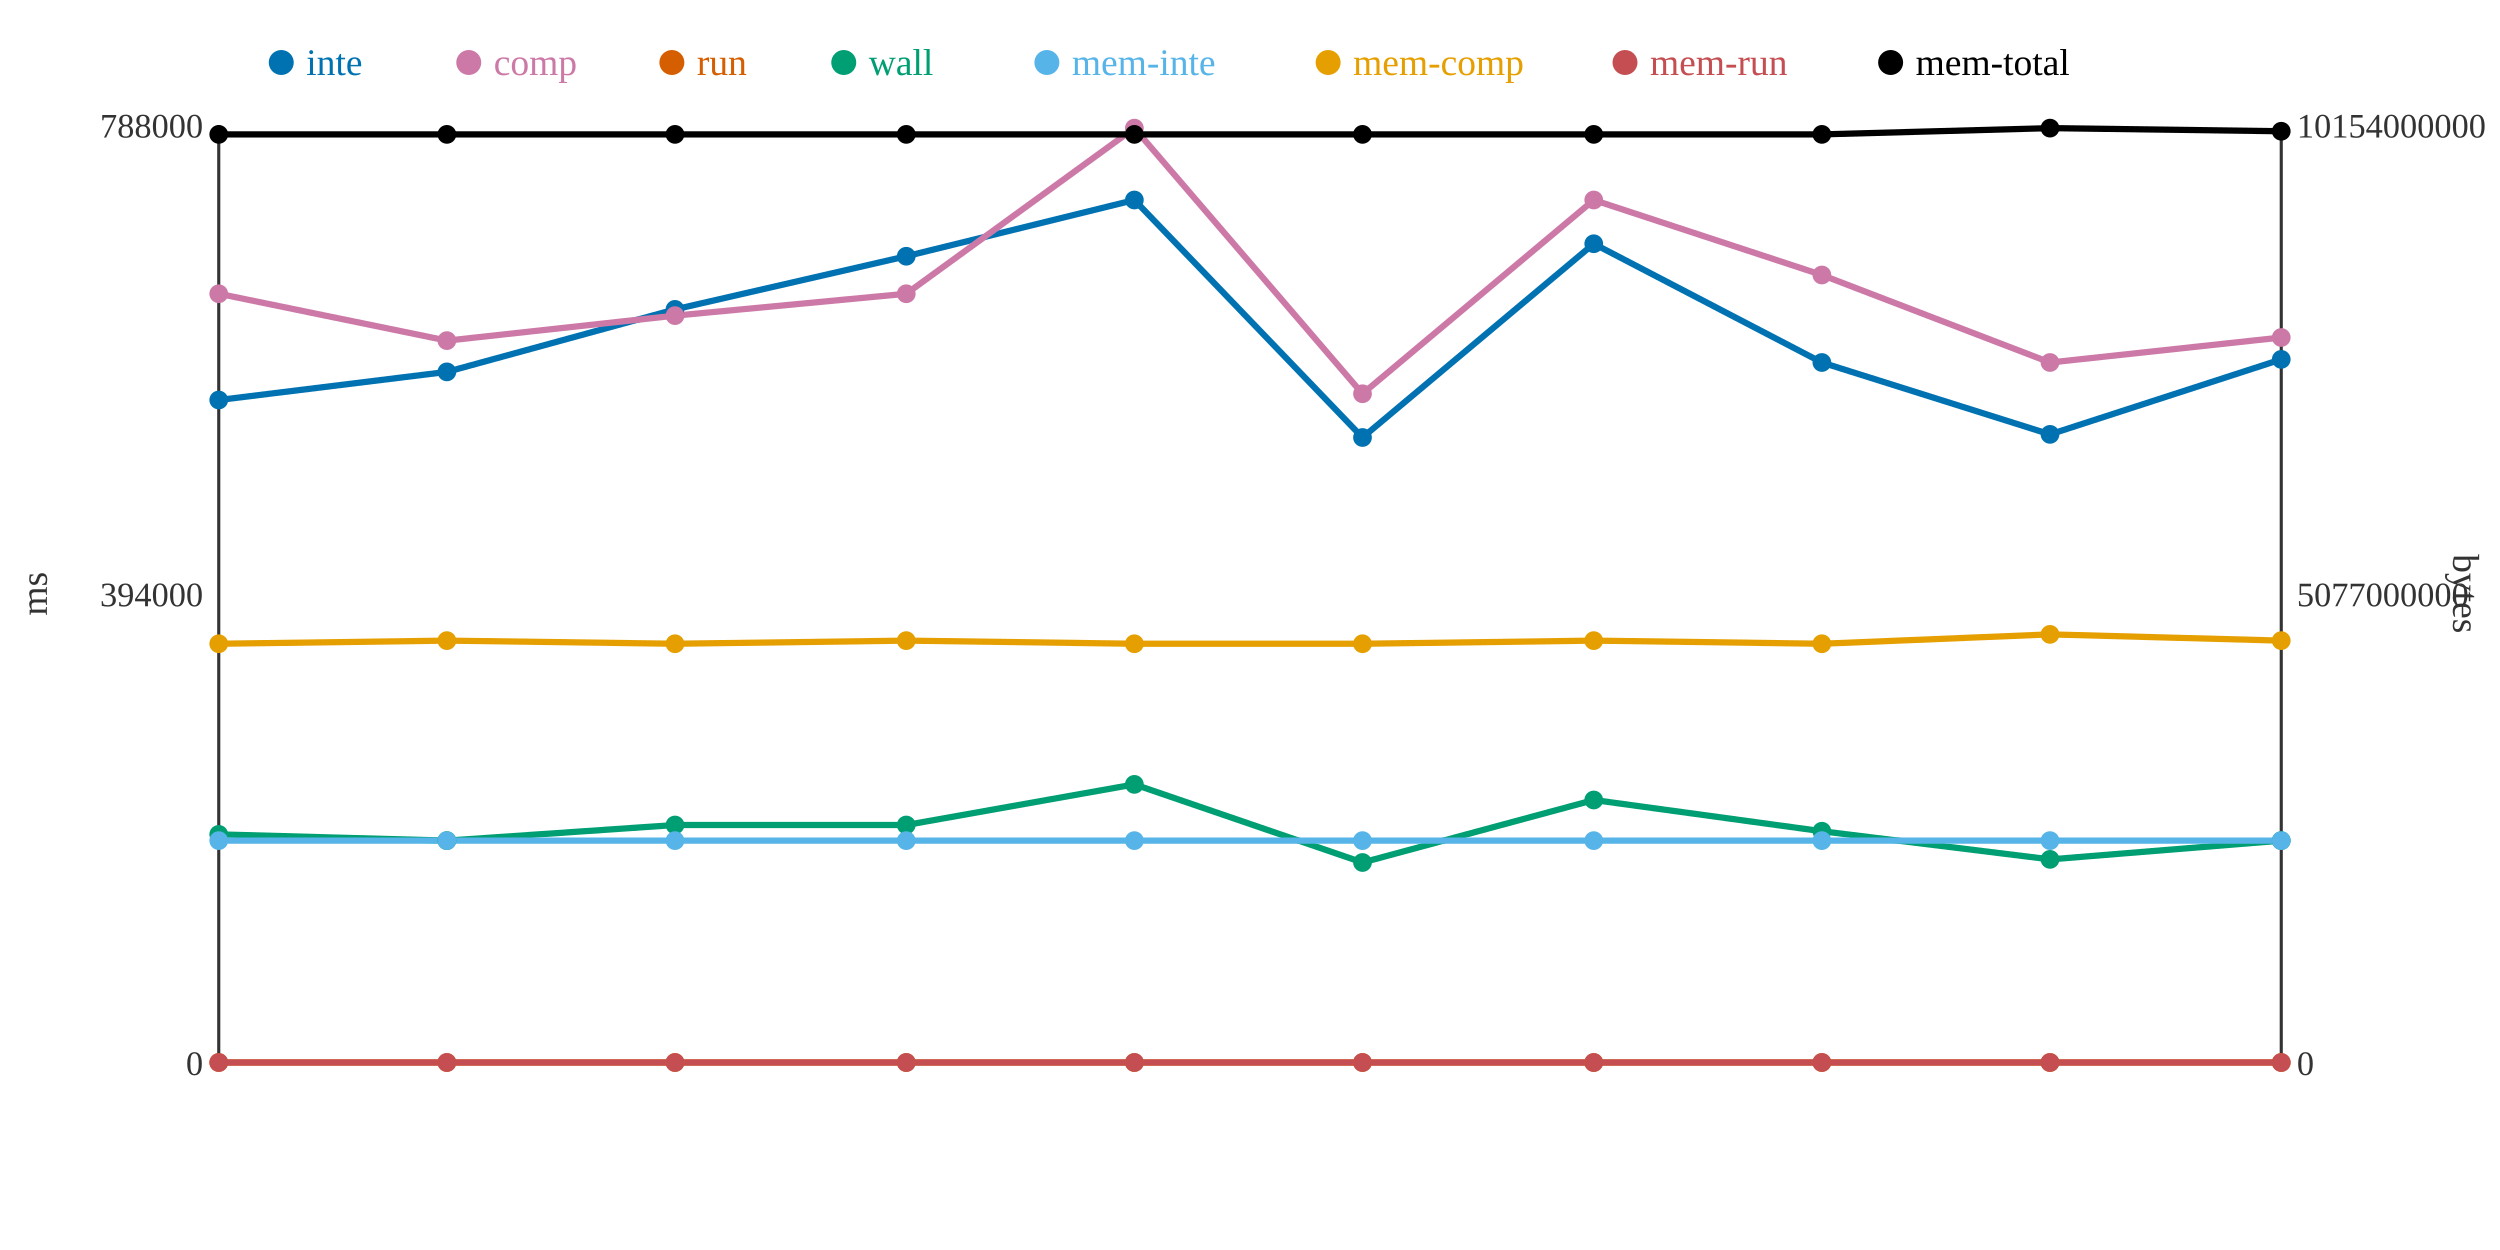
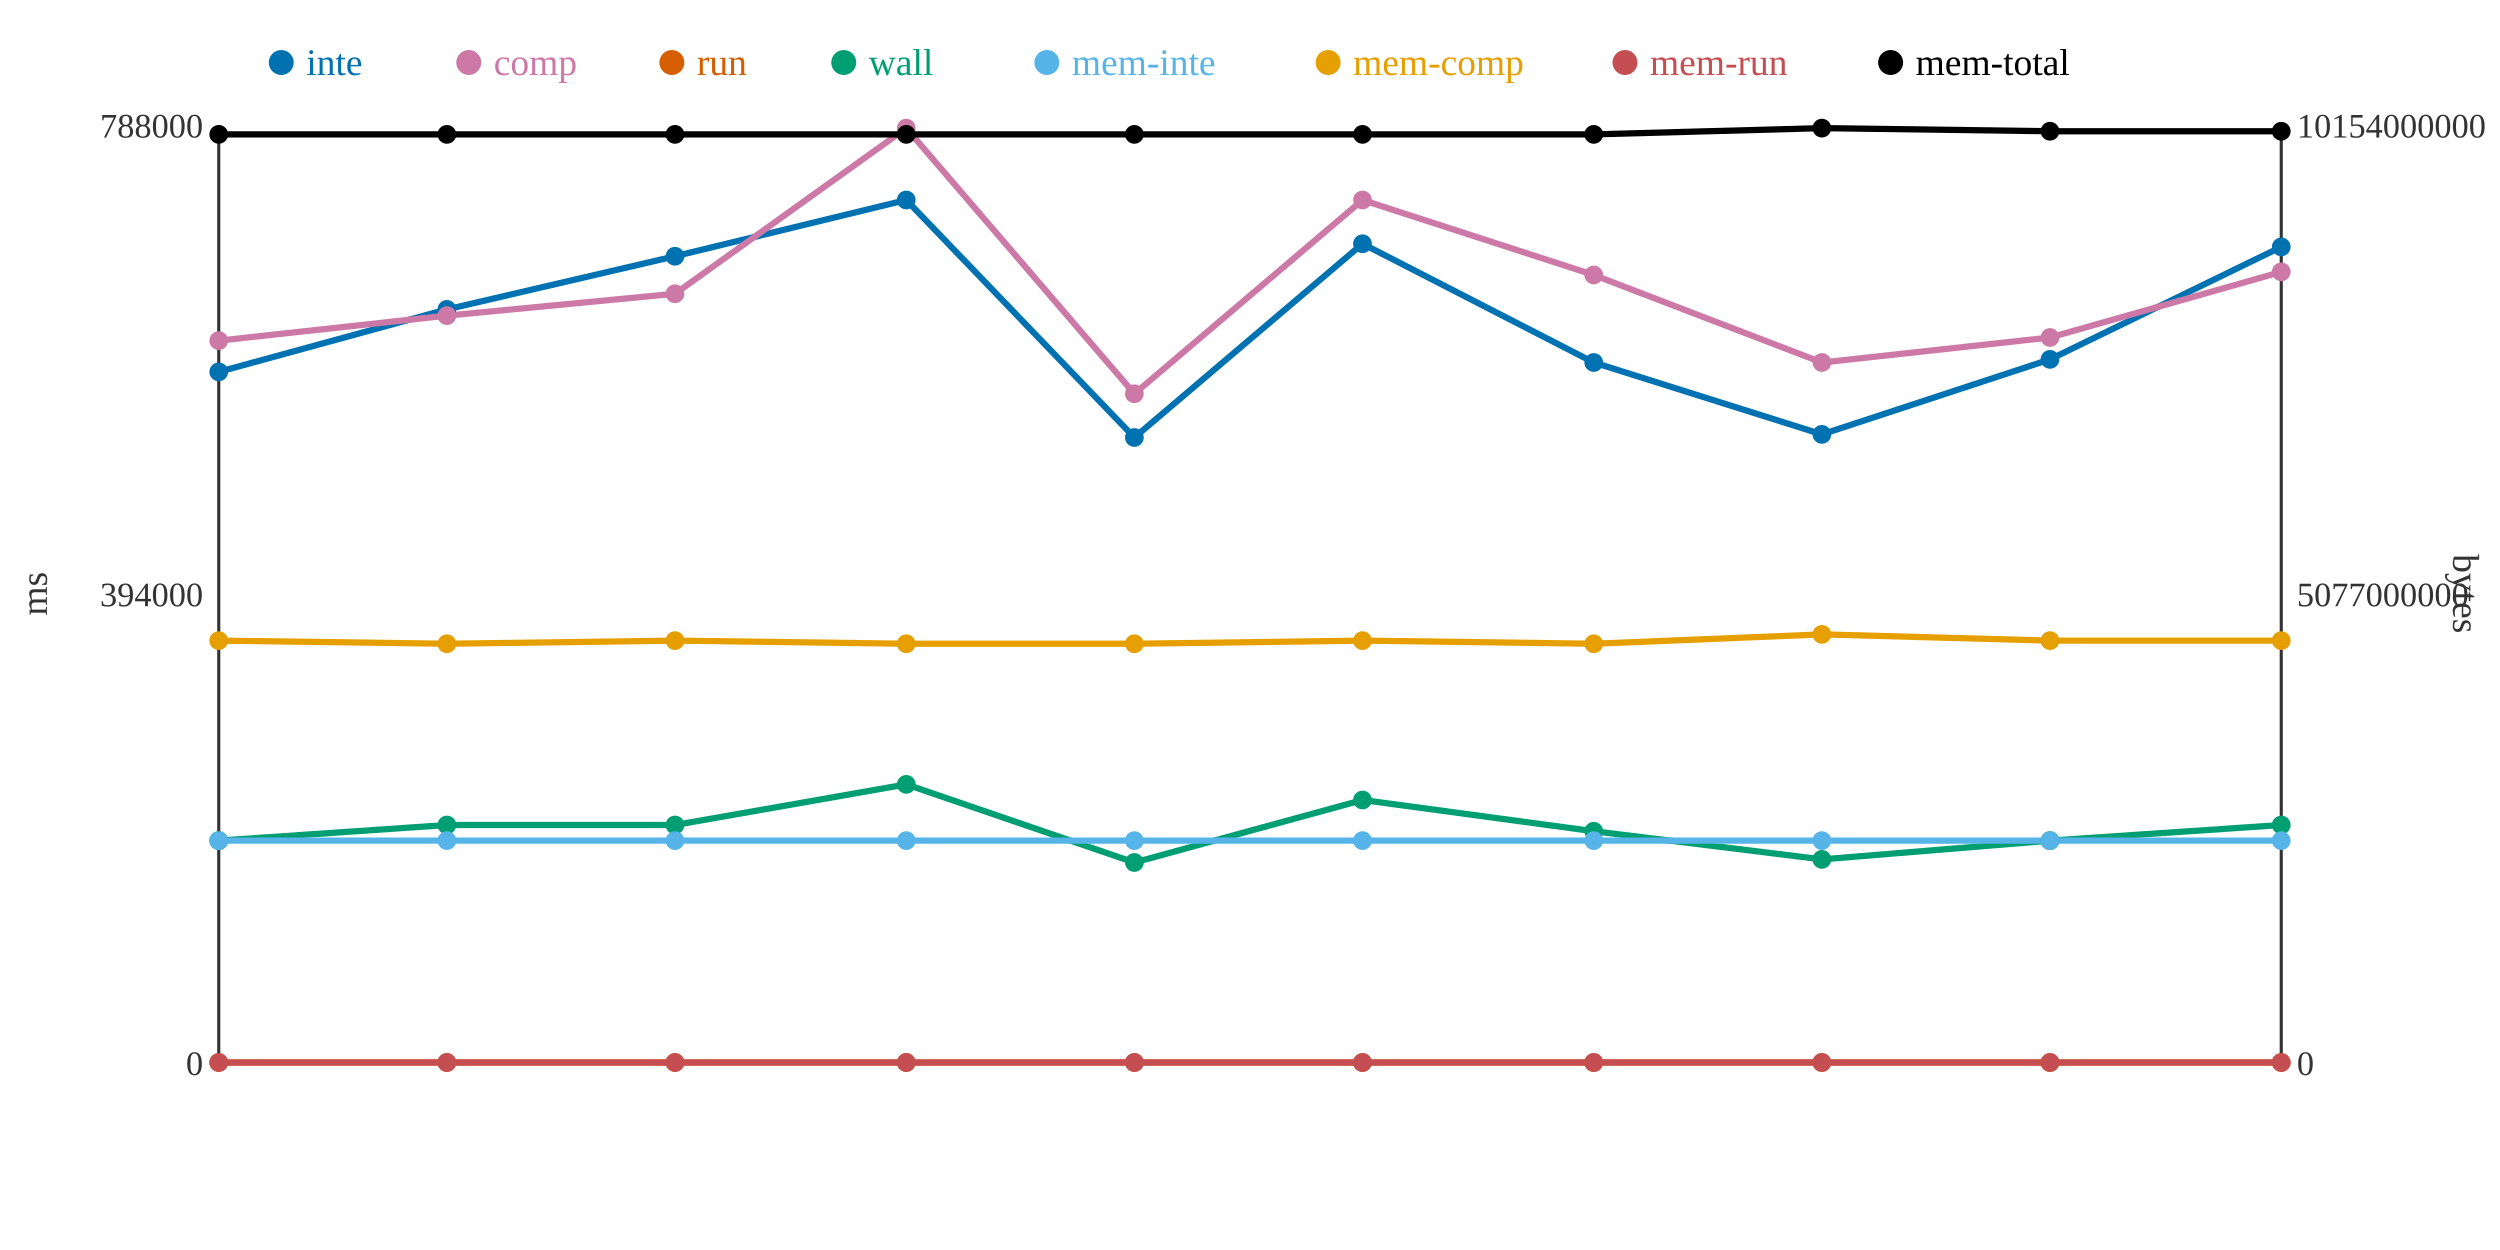
<svg xmlns="http://www.w3.org/2000/svg" width="800" height="400">
  <rect width="800" height="400" fill="white" />
  <line x1="70" y1="40" x2="70" y2="340" stroke="#333" stroke-width="1" />
  <line x1="70" y1="340" x2="730" y2="340" stroke="#333" stroke-width="1" />
  <line x1="730" y1="40" x2="730" y2="340" stroke="#333" stroke-width="1" />
  <text x="65" y="344" text-anchor="end" font-size="11" fill="#333">0</text>
  <text x="65" y="194" text-anchor="end" font-size="11" fill="#333">394000</text>
  <text x="65" y="44" text-anchor="end" font-size="11" fill="#333">788000</text>
  <text x="15" y="190" text-anchor="middle" font-size="12" fill="#333" transform="rotate(-90 15 190)">ms</text>
  <text x="735" y="344" text-anchor="start" font-size="11" fill="#333">0</text>
  <text x="735" y="194" text-anchor="start" font-size="11" fill="#333">5077000000</text>
  <text x="735" y="44" text-anchor="start" font-size="11" fill="#333">10154000000</text>
  <text x="785" y="190" text-anchor="middle" font-size="12" fill="#333" transform="rotate(90 785 190)">bytes</text>
-   <polyline points="70,128 143,119 216,99 290,82 363,64 436,140 510,78 583,116 656,139 730,115" fill="none" stroke="#0072B2" stroke-width="2" />
-   <polyline points="70,94 143,109 216,101 290,94 363,41 436,126 510,64 583,88 656,116 730,108" fill="none" stroke="#CC79A7" stroke-width="2" />
+   <polyline points="70,119 143,99 216,82 290,64 363,140 436,78 510,116 583,139 656,115 730,79" fill="none" stroke="#0072B2" stroke-width="2" />
+   <polyline points="70,109 143,101 216,94 290,41 363,126 436,64 510,88 583,116 656,108 730,87" fill="none" stroke="#CC79A7" stroke-width="2" />
  <polyline points="70,340 143,340 216,340 290,340 363,340 436,340 510,340 583,340 656,340 730,340" fill="none" stroke="#D55E00" stroke-width="2" />
-   <polyline points="70,267 143,269 216,264 290,264 363,251 436,276 510,256 583,266 656,275 730,269" fill="none" stroke="#009E73" stroke-width="2" />
+   <polyline points="70,269 143,264 216,264 290,251 363,276 436,256 510,266 583,275 656,269 730,264" fill="none" stroke="#009E73" stroke-width="2" />
  <polyline points="70,269 143,269 216,269 290,269 363,269 436,269 510,269 583,269 656,269 730,269" fill="none" stroke="#56B4E9" stroke-width="2" />
-   <polyline points="70,206 143,205 216,206 290,205 363,206 436,206 510,205 583,206 656,203 730,205" fill="none" stroke="#E69F00" stroke-width="2" />
+   <polyline points="70,205 143,206 216,205 290,206 363,206 436,205 510,206 583,203 656,205 730,205" fill="none" stroke="#E69F00" stroke-width="2" />
  <polyline points="70,340 143,340 216,340 290,340 363,340 436,340 510,340 583,340 656,340 730,340" fill="none" stroke="#C44E52" stroke-width="2" />
-   <polyline points="70,43 143,43 216,43 290,43 363,43 436,43 510,43 583,43 656,41 730,42" fill="none" stroke="#000000" stroke-width="2" />
-   <circle cx="70" cy="128" r="3" fill="#0072B2" />
-   <circle cx="70" cy="94" r="3" fill="#CC79A7" />
+   <polyline points="70,43 143,43 216,43 290,43 363,43 436,43 510,43 583,41 656,42 730,42" fill="none" stroke="#000000" stroke-width="2" />
+   <circle cx="70" cy="119" r="3" fill="#0072B2" />
+   <circle cx="70" cy="109" r="3" fill="#CC79A7" />
  <circle cx="70" cy="340" r="3" fill="#D55E00" />
-   <circle cx="70" cy="267" r="3" fill="#009E73" />
+   <circle cx="70" cy="269" r="3" fill="#009E73" />
  <circle cx="70" cy="269" r="3" fill="#56B4E9" />
-   <circle cx="70" cy="206" r="3" fill="#E69F00" />
+   <circle cx="70" cy="205" r="3" fill="#E69F00" />
  <circle cx="70" cy="340" r="3" fill="#C44E52" />
  <circle cx="70" cy="43" r="3" fill="#000000" />
-   <circle cx="143" cy="119" r="3" fill="#0072B2" />
-   <circle cx="143" cy="109" r="3" fill="#CC79A7" />
+   <circle cx="143" cy="99" r="3" fill="#0072B2" />
+   <circle cx="143" cy="101" r="3" fill="#CC79A7" />
  <circle cx="143" cy="340" r="3" fill="#D55E00" />
-   <circle cx="143" cy="269" r="3" fill="#009E73" />
+   <circle cx="143" cy="264" r="3" fill="#009E73" />
  <circle cx="143" cy="269" r="3" fill="#56B4E9" />
-   <circle cx="143" cy="205" r="3" fill="#E69F00" />
+   <circle cx="143" cy="206" r="3" fill="#E69F00" />
  <circle cx="143" cy="340" r="3" fill="#C44E52" />
  <circle cx="143" cy="43" r="3" fill="#000000" />
-   <circle cx="216" cy="99" r="3" fill="#0072B2" />
-   <circle cx="216" cy="101" r="3" fill="#CC79A7" />
+   <circle cx="216" cy="82" r="3" fill="#0072B2" />
+   <circle cx="216" cy="94" r="3" fill="#CC79A7" />
  <circle cx="216" cy="340" r="3" fill="#D55E00" />
  <circle cx="216" cy="264" r="3" fill="#009E73" />
  <circle cx="216" cy="269" r="3" fill="#56B4E9" />
-   <circle cx="216" cy="206" r="3" fill="#E69F00" />
+   <circle cx="216" cy="205" r="3" fill="#E69F00" />
  <circle cx="216" cy="340" r="3" fill="#C44E52" />
  <circle cx="216" cy="43" r="3" fill="#000000" />
-   <circle cx="290" cy="82" r="3" fill="#0072B2" />
-   <circle cx="290" cy="94" r="3" fill="#CC79A7" />
+   <circle cx="290" cy="64" r="3" fill="#0072B2" />
+   <circle cx="290" cy="41" r="3" fill="#CC79A7" />
  <circle cx="290" cy="340" r="3" fill="#D55E00" />
-   <circle cx="290" cy="264" r="3" fill="#009E73" />
+   <circle cx="290" cy="251" r="3" fill="#009E73" />
  <circle cx="290" cy="269" r="3" fill="#56B4E9" />
-   <circle cx="290" cy="205" r="3" fill="#E69F00" />
+   <circle cx="290" cy="206" r="3" fill="#E69F00" />
  <circle cx="290" cy="340" r="3" fill="#C44E52" />
  <circle cx="290" cy="43" r="3" fill="#000000" />
-   <circle cx="363" cy="64" r="3" fill="#0072B2" />
-   <circle cx="363" cy="41" r="3" fill="#CC79A7" />
+   <circle cx="363" cy="140" r="3" fill="#0072B2" />
+   <circle cx="363" cy="126" r="3" fill="#CC79A7" />
  <circle cx="363" cy="340" r="3" fill="#D55E00" />
-   <circle cx="363" cy="251" r="3" fill="#009E73" />
+   <circle cx="363" cy="276" r="3" fill="#009E73" />
  <circle cx="363" cy="269" r="3" fill="#56B4E9" />
  <circle cx="363" cy="206" r="3" fill="#E69F00" />
  <circle cx="363" cy="340" r="3" fill="#C44E52" />
  <circle cx="363" cy="43" r="3" fill="#000000" />
-   <circle cx="436" cy="140" r="3" fill="#0072B2" />
-   <circle cx="436" cy="126" r="3" fill="#CC79A7" />
+   <circle cx="436" cy="78" r="3" fill="#0072B2" />
+   <circle cx="436" cy="64" r="3" fill="#CC79A7" />
  <circle cx="436" cy="340" r="3" fill="#D55E00" />
-   <circle cx="436" cy="276" r="3" fill="#009E73" />
+   <circle cx="436" cy="256" r="3" fill="#009E73" />
  <circle cx="436" cy="269" r="3" fill="#56B4E9" />
-   <circle cx="436" cy="206" r="3" fill="#E69F00" />
+   <circle cx="436" cy="205" r="3" fill="#E69F00" />
  <circle cx="436" cy="340" r="3" fill="#C44E52" />
  <circle cx="436" cy="43" r="3" fill="#000000" />
-   <circle cx="510" cy="78" r="3" fill="#0072B2" />
-   <circle cx="510" cy="64" r="3" fill="#CC79A7" />
+   <circle cx="510" cy="116" r="3" fill="#0072B2" />
+   <circle cx="510" cy="88" r="3" fill="#CC79A7" />
  <circle cx="510" cy="340" r="3" fill="#D55E00" />
-   <circle cx="510" cy="256" r="3" fill="#009E73" />
+   <circle cx="510" cy="266" r="3" fill="#009E73" />
  <circle cx="510" cy="269" r="3" fill="#56B4E9" />
-   <circle cx="510" cy="205" r="3" fill="#E69F00" />
+   <circle cx="510" cy="206" r="3" fill="#E69F00" />
  <circle cx="510" cy="340" r="3" fill="#C44E52" />
  <circle cx="510" cy="43" r="3" fill="#000000" />
-   <circle cx="583" cy="116" r="3" fill="#0072B2" />
-   <circle cx="583" cy="88" r="3" fill="#CC79A7" />
+   <circle cx="583" cy="139" r="3" fill="#0072B2" />
+   <circle cx="583" cy="116" r="3" fill="#CC79A7" />
  <circle cx="583" cy="340" r="3" fill="#D55E00" />
-   <circle cx="583" cy="266" r="3" fill="#009E73" />
+   <circle cx="583" cy="275" r="3" fill="#009E73" />
  <circle cx="583" cy="269" r="3" fill="#56B4E9" />
-   <circle cx="583" cy="206" r="3" fill="#E69F00" />
+   <circle cx="583" cy="203" r="3" fill="#E69F00" />
  <circle cx="583" cy="340" r="3" fill="#C44E52" />
-   <circle cx="583" cy="43" r="3" fill="#000000" />
-   <circle cx="656" cy="139" r="3" fill="#0072B2" />
-   <circle cx="656" cy="116" r="3" fill="#CC79A7" />
+   <circle cx="583" cy="41" r="3" fill="#000000" />
+   <circle cx="656" cy="115" r="3" fill="#0072B2" />
+   <circle cx="656" cy="108" r="3" fill="#CC79A7" />
  <circle cx="656" cy="340" r="3" fill="#D55E00" />
-   <circle cx="656" cy="275" r="3" fill="#009E73" />
+   <circle cx="656" cy="269" r="3" fill="#009E73" />
  <circle cx="656" cy="269" r="3" fill="#56B4E9" />
-   <circle cx="656" cy="203" r="3" fill="#E69F00" />
+   <circle cx="656" cy="205" r="3" fill="#E69F00" />
  <circle cx="656" cy="340" r="3" fill="#C44E52" />
-   <circle cx="656" cy="41" r="3" fill="#000000" />
-   <circle cx="730" cy="115" r="3" fill="#0072B2" />
-   <circle cx="730" cy="108" r="3" fill="#CC79A7" />
+   <circle cx="656" cy="42" r="3" fill="#000000" />
+   <circle cx="730" cy="79" r="3" fill="#0072B2" />
+   <circle cx="730" cy="87" r="3" fill="#CC79A7" />
  <circle cx="730" cy="340" r="3" fill="#D55E00" />
-   <circle cx="730" cy="269" r="3" fill="#009E73" />
+   <circle cx="730" cy="264" r="3" fill="#009E73" />
  <circle cx="730" cy="269" r="3" fill="#56B4E9" />
  <circle cx="730" cy="205" r="3" fill="#E69F00" />
  <circle cx="730" cy="340" r="3" fill="#C44E52" />
  <circle cx="730" cy="42" r="3" fill="#000000" />
  <circle cx="90" cy="20" r="4" fill="#0072B2" />
  <text x="98" y="24" text-anchor="start" font-size="12" fill="#0072B2">inte</text>
  <circle cx="150" cy="20" r="4" fill="#CC79A7" />
  <text x="158" y="24" text-anchor="start" font-size="12" fill="#CC79A7">comp</text>
  <circle cx="215" cy="20" r="4" fill="#D55E00" />
  <text x="223" y="24" text-anchor="start" font-size="12" fill="#D55E00">run</text>
  <circle cx="270" cy="20" r="4" fill="#009E73" />
  <text x="278" y="24" text-anchor="start" font-size="12" fill="#009E73">wall</text>
  <circle cx="335" cy="20" r="4" fill="#56B4E9" />
  <text x="343" y="24" text-anchor="start" font-size="12" fill="#56B4E9">mem-inte</text>
  <circle cx="425" cy="20" r="4" fill="#E69F00" />
  <text x="433" y="24" text-anchor="start" font-size="12" fill="#E69F00">mem-comp</text>
  <circle cx="520" cy="20" r="4" fill="#C44E52" />
  <text x="528" y="24" text-anchor="start" font-size="12" fill="#C44E52">mem-run</text>
  <circle cx="605" cy="20" r="4" fill="#000000" />
  <text x="613" y="24" text-anchor="start" font-size="12" fill="#000000">mem-total</text>
</svg>
